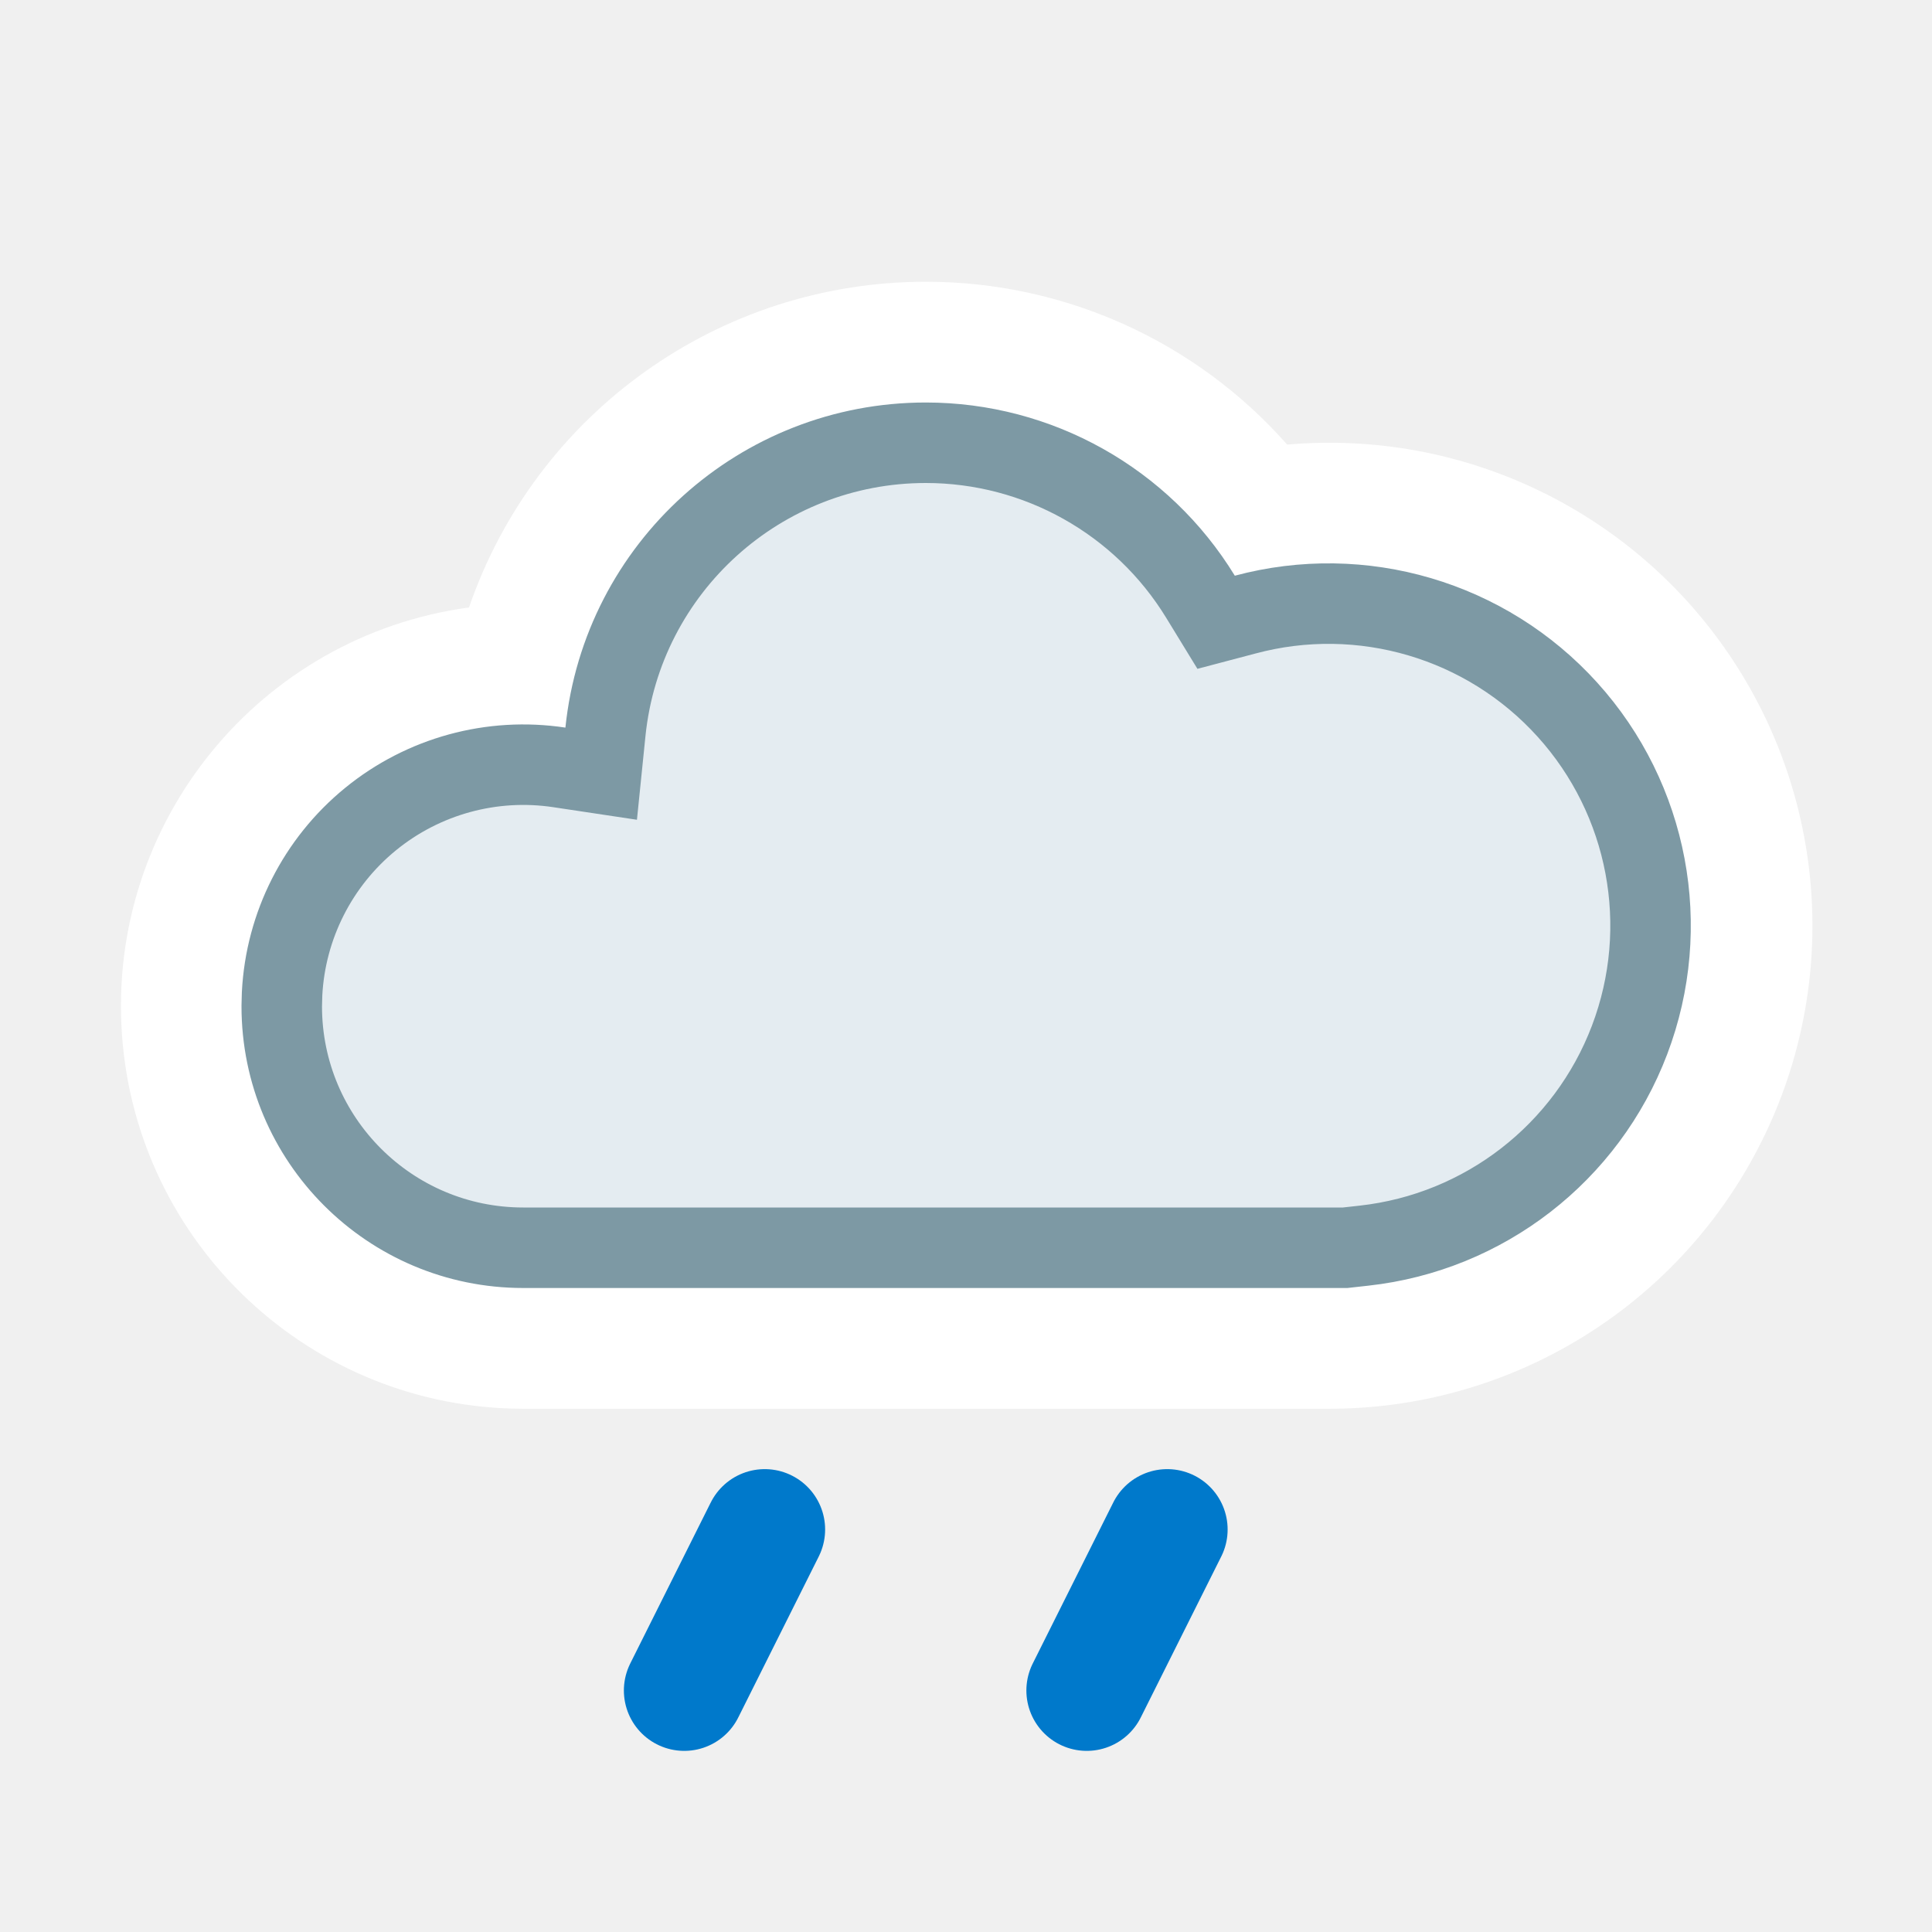
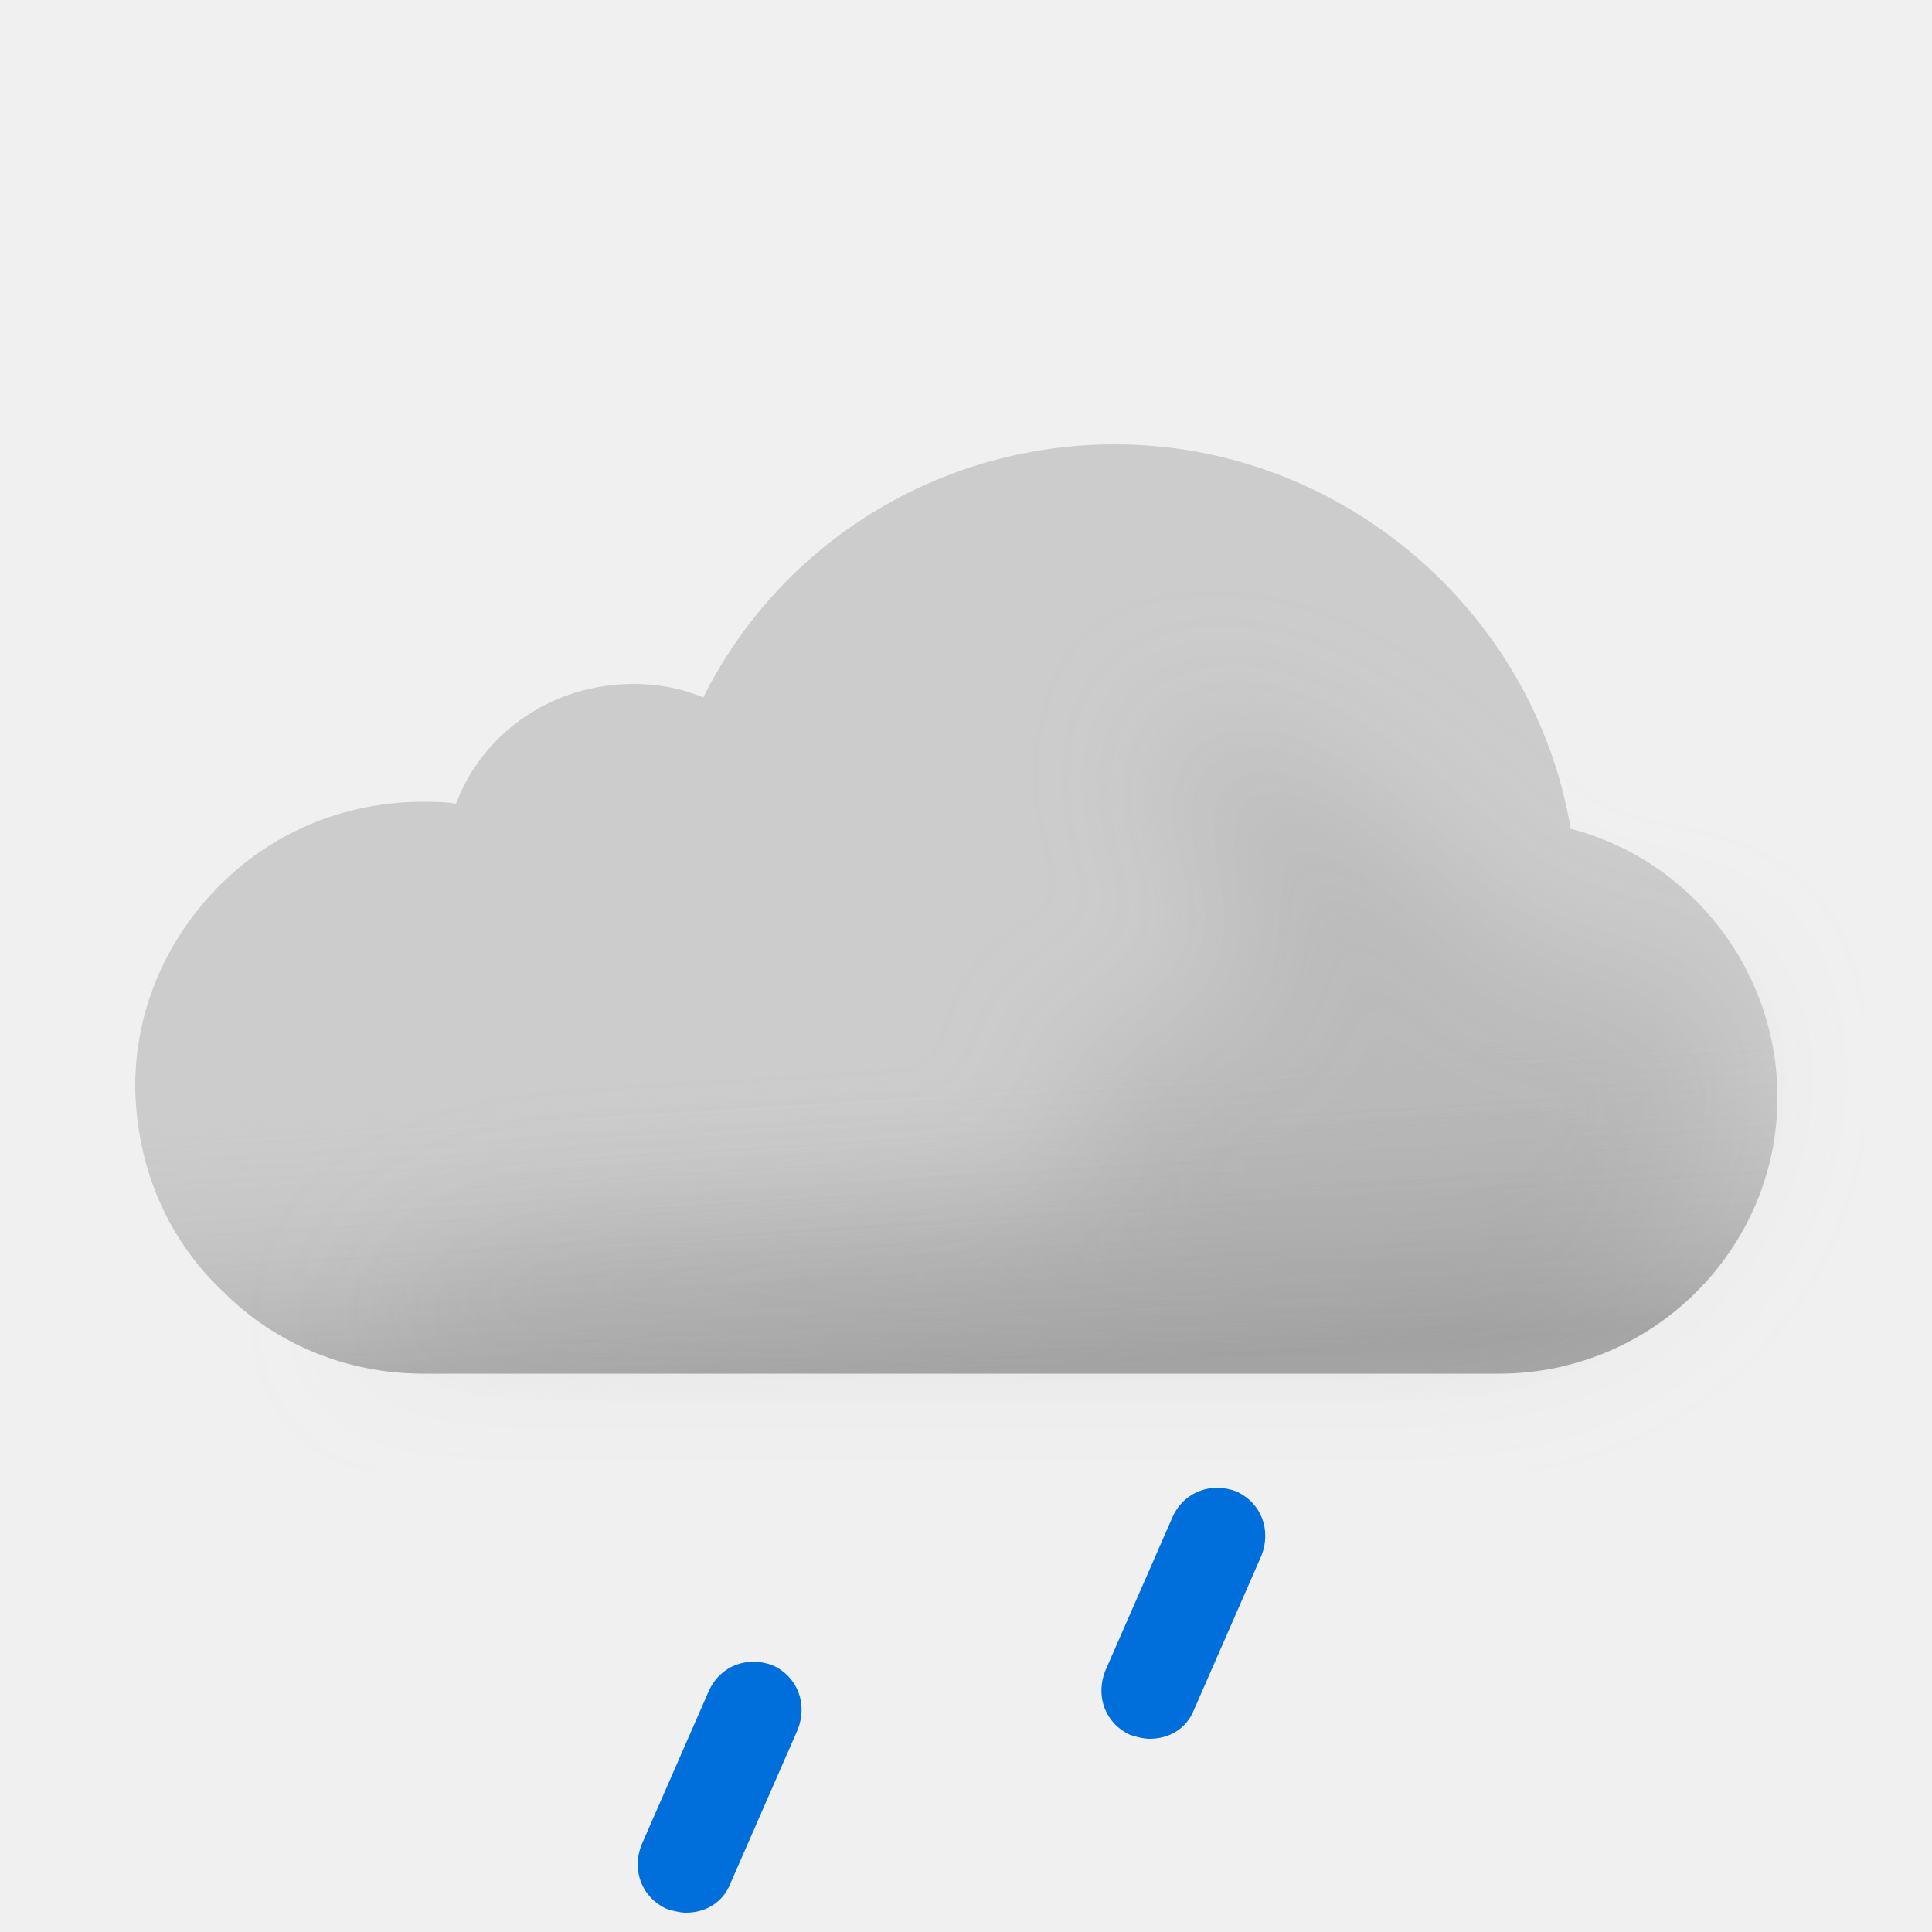
- <svg xmlns="http://www.w3.org/2000/svg" width="24" height="24" fill="none" viewBox="0 0 24 24">
-   <path fill="#fff" d="M11.5 3.5a6.001 6.001 0 00-5.674 4.046A5 5 0 006.5 17.5h10a6 6 0 10-.51-11.977A5.984 5.984 0 0011.5 3.5z" />
-   <path fill="#E4ECF1" stroke="#7D99A4" stroke-miterlimit="2.13" d="M11.5 5.5a4 4 0 013.413 1.913l.194.317.36-.095a4 4 0 111.477 7.839l-.234.026H6.5a3 3 0 01-3-3l.004-.154a3 3 0 013.445-2.813l.519.078.053-.521A4.001 4.001 0 0111.5 5.5z" />
-   <g clip-path="url(#46__46__clip0_1212_8747)">
-     <path stroke="#0079CB" stroke-linecap="round" stroke-width="1.5" d="M9.5 19l-1 2" />
-   </g>
-   <g clip-path="url(#46__46__clip1_1212_8747)">
-     <path stroke="#0079CB" stroke-linecap="round" stroke-width="1.5" d="M14.5 19l-1 2" />
+ <svg xmlns="http://www.w3.org/2000/svg" width="100" height="100" fill="none" viewBox="0 0 100 100">
+   <g clip-path="url(#46__46__a)">
+     <path fill="#CCC" fill-rule="evenodd" d="M81.3 42.9C79.4 31.6 69.4 23 57.7 23c-9.1 0-17.3 5.1-21.3 13.1-1.2-.5-2.4-.7-3.6-.7-4.2 0-7.8 2.5-9.2 6.2-.6-.1-1.1-.1-1.7-.1-4.1 0-7.9 1.6-10.7 4.5C8.5 48.8 7 52.4 7 56.2v.2c.1 4.1 1.7 7.8 4.6 10.5 2.7 2.7 6.4 4.2 10.3 4.2h55.7c7.9 0 14.4-6.4 14.4-14.3 0-6.6-4.5-12.3-10.7-13.9z" clip-rule="evenodd" />
+     <path fill="url(#46__46__b)" fill-rule="evenodd" d="M81.3 42.9C79.4 31.6 69.4 23 57.7 23c-9.1 0-17.3 5.1-21.3 13.1-1.2-.5-2.4-.7-3.6-.7-4.2 0-7.8 2.5-9.2 6.2-.6-.1-1.1-.1-1.7-.1-4.1 0-7.9 1.6-10.7 4.5C8.5 48.8 7 52.4 7 56.2v.2c.1 4.1 1.7 7.8 4.6 10.5 2.7 2.7 6.4 4.2 10.3 4.2h55.7c7.9 0 14.4-6.4 14.4-14.3 0-6.6-4.5-12.3-10.7-13.9z" clip-rule="evenodd" opacity=".6" style="mix-blend-mode:multiply" />
+     <g filter="url(#46__46__c)" opacity=".3" style="mix-blend-mode:multiply">
+       <path fill="#B6B6B6" d="M29.5 64c1.787 0 24.848-1.272 26.48-2 2.23-.994-2.39-6.972 0-7.47 1.08-.224 2.667-.927 2.667-.927s4.352-1.602 5.103-1.602c.75 0 .374-2.964.14-4.81l-.14-1.32c0-.87-2.592-2.674-3-4.87-.284-1.527.424-3.585.276-3.968 0 0-.05-.029-.036-.032.014-.004.026.007.036.032.112.053.922.327.922.327 1.948.66 5.03 1.74 7.802 3.64 1.658 1.138 3.941 3.314 3.941 3.314s1.645 1.272 2.059 1.687c1 1 4 4 6 4h5L89 51.59l.5 3.21c0 7.9-6.5 14.3-14.4 14.3H18.5S23 64 29.5 64z" />
+     </g>
+     <path fill="#006EDB" d="M35.5 99c-.3 0-.7-.1-1-.2-1.3-.6-1.8-2-1.3-3.3l3.5-8c.6-1.3 2-1.8 3.3-1.3 1.3.6 1.8 2 1.3 3.3l-3.5 8c-.4 1-1.3 1.5-2.3 1.5zm24-9c-.3 0-.7-.1-1-.2-1.3-.6-1.8-2-1.3-3.3l3.5-8c.6-1.3 2-1.8 3.3-1.3 1.3.6 1.8 2 1.3 3.3l-3.5 8c-.4 1-1.3 1.5-2.3 1.5z" />
  </g>
  <defs>
-     <clipPath id="46__46__clip0_1212_8747">
-       <path fill="#fff" d="M0 0h4v4H0z" transform="matrix(1 0 0 -1 7 22)" />
+     <linearGradient id="46__46__b" x1="47.5" x2="49.5" y1="38.5" y2="71.1" gradientUnits="userSpaceOnUse">
+       <stop offset=".484" stop-color="#fff" stop-opacity="0" />
+       <stop offset="1" stop-color="#B3B2B2" />
+     </linearGradient>
+     <clipPath id="46__46__a">
+       <path fill="#fff" d="M0 0h100v100H0z" />
    </clipPath>
-     <clipPath id="46__46__clip1_1212_8747">
-       <path fill="#fff" d="M0 0h4v4H0z" transform="matrix(1 0 0 -1 12 22)" />
-     </clipPath>
+     <filter id="46__46__c" width="85" height="46.101" x="11.5" y="30" color-interpolation-filters="sRGB" filterUnits="userSpaceOnUse">
+       <feFlood flood-opacity="0" result="BackgroundImageFix" />
+       <feBlend in="SourceGraphic" in2="BackgroundImageFix" result="shape" />
+       <feGaussianBlur result="effect1_foregroundBlur_149_1457" stdDeviation="3.5" />
+     </filter>
  </defs>
</svg>
